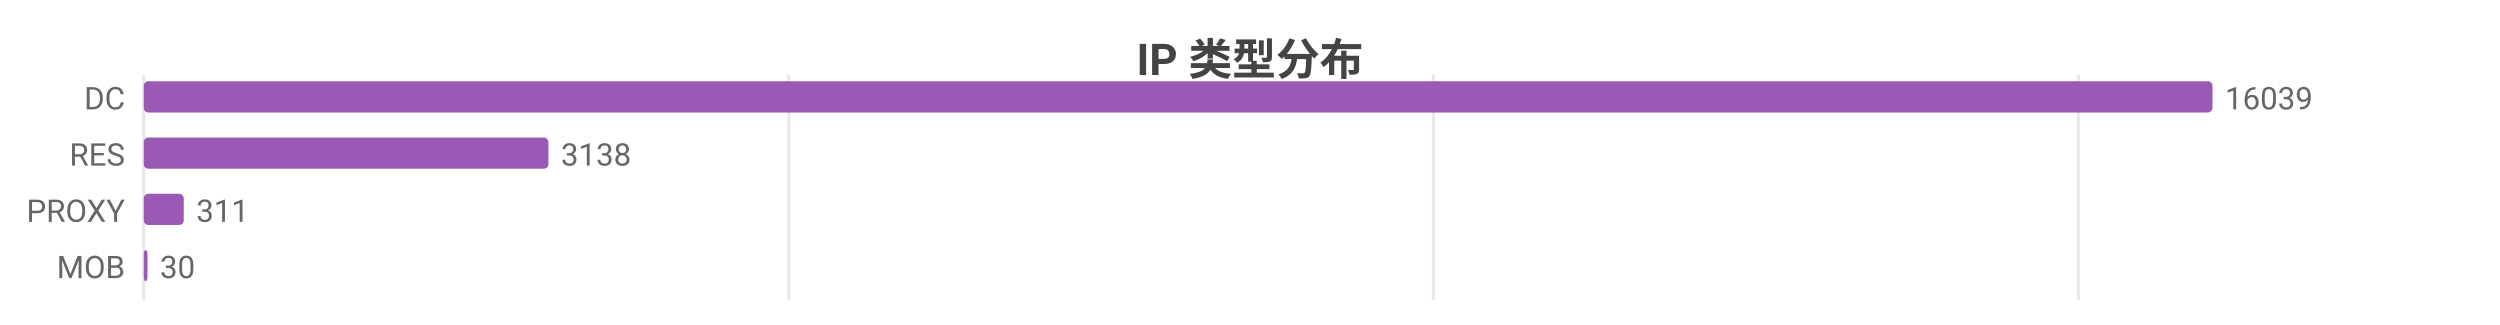
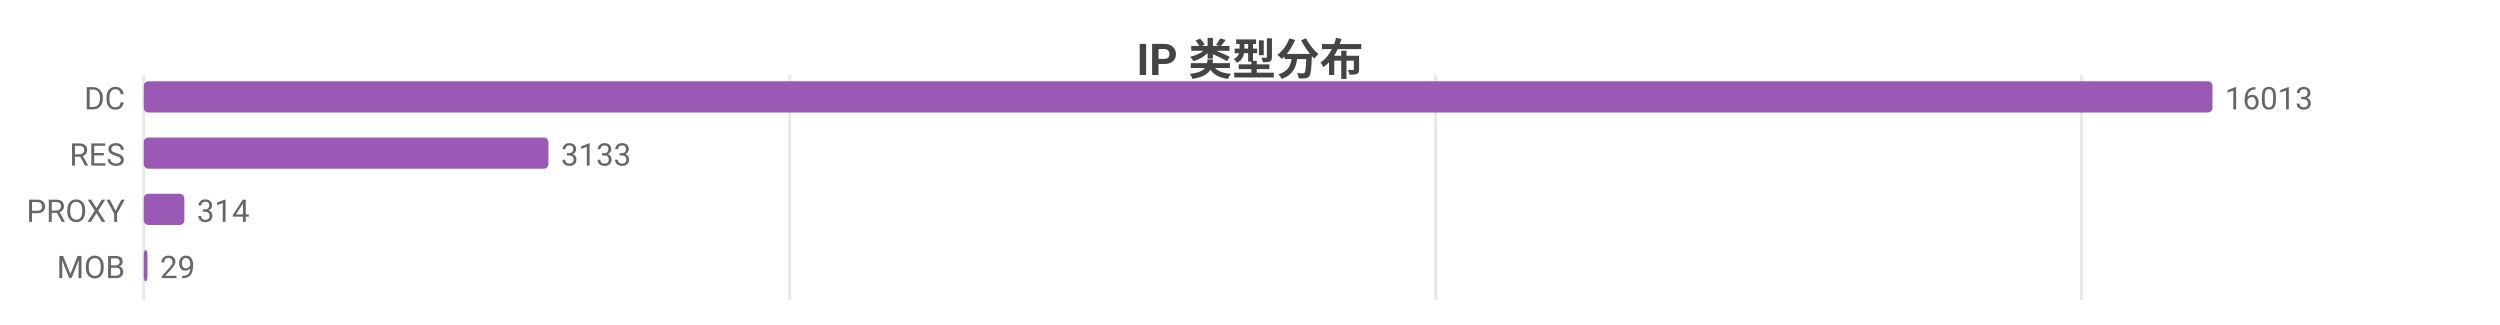
<svg xmlns="http://www.w3.org/2000/svg" width="800" height="104" viewBox="0 0 800 104">
  <rect width="800" height="104" fill="#ffffff" />
  <style>text{font-family:system-ui,-apple-system,'Segoe UI',Roboto,'PingFang SC','Microsoft YaHei','Noto Sans CJK SC',sans-serif}.g{stroke:#e8e8e8;stroke-width:1}.a{stroke:#999;stroke-width:1}.t{font-size:10px;fill:#666}.m{font-size:10px;text-anchor:middle;fill:#666}.e{font-size:10px;text-anchor:end;fill:#666}.l{font-size:11px;fill:#333}.tt{font-size:14px;font-weight:600;text-anchor:middle;fill:#444}.em{font-size:13px;text-anchor:middle;fill:#999}</style>
  <text class="tt" x="400.0" y="24">IP 类型分布</text>
  <line class="g" x1="46" y1="24" x2="46" y2="96" />
-   <line class="g" x1="252.4" y1="24" x2="252.4" y2="96" />
-   <line class="g" x1="458.7" y1="24" x2="458.7" y2="96" />
-   <line class="g" x1="665.1" y1="24" x2="665.1" y2="96" />
+   <line class="g" x1="252.7" y1="24" x2="252.7" y2="96" />
+   <line class="g" x1="459.4" y1="24" x2="459.4" y2="96" />
+   <line class="g" x1="666.1" y1="24" x2="666.1" y2="96" />
  <text class="e" x="40" y="35">DC</text>
  <rect x="46" y="26" width="662" height="10" fill="#9b59b6" rx="1.5" />
-   <text class="t" x="712" y="35">16039</text>
+   <text class="t" x="712" y="35">16013</text>
  <text class="e" x="40" y="53">RES</text>
  <rect x="46" y="44" width="129.5" height="10" fill="#9b59b6" rx="1.5" />
-   <text class="t" x="179.5" y="53">3138</text>
+   <text class="t" x="179.5" y="53">3133</text>
  <text class="e" x="40" y="71">PROXY</text>
-   <rect x="46" y="62" width="12.8" height="10" fill="#9b59b6" rx="1.5" />
-   <text class="t" x="62.8" y="71">311</text>
+   <rect x="46" y="62" width="13.0" height="10" fill="#9b59b6" rx="1.5" />
+   <text class="t" x="63.0" y="71">314</text>
  <text class="e" x="40" y="89">MOB</text>
  <rect x="46" y="80" width="1.2" height="10" fill="#9b59b6" rx="1.5" />
-   <text class="t" x="51.2" y="89">30</text>
+   <text class="t" x="51.2" y="89">29</text>
</svg>
